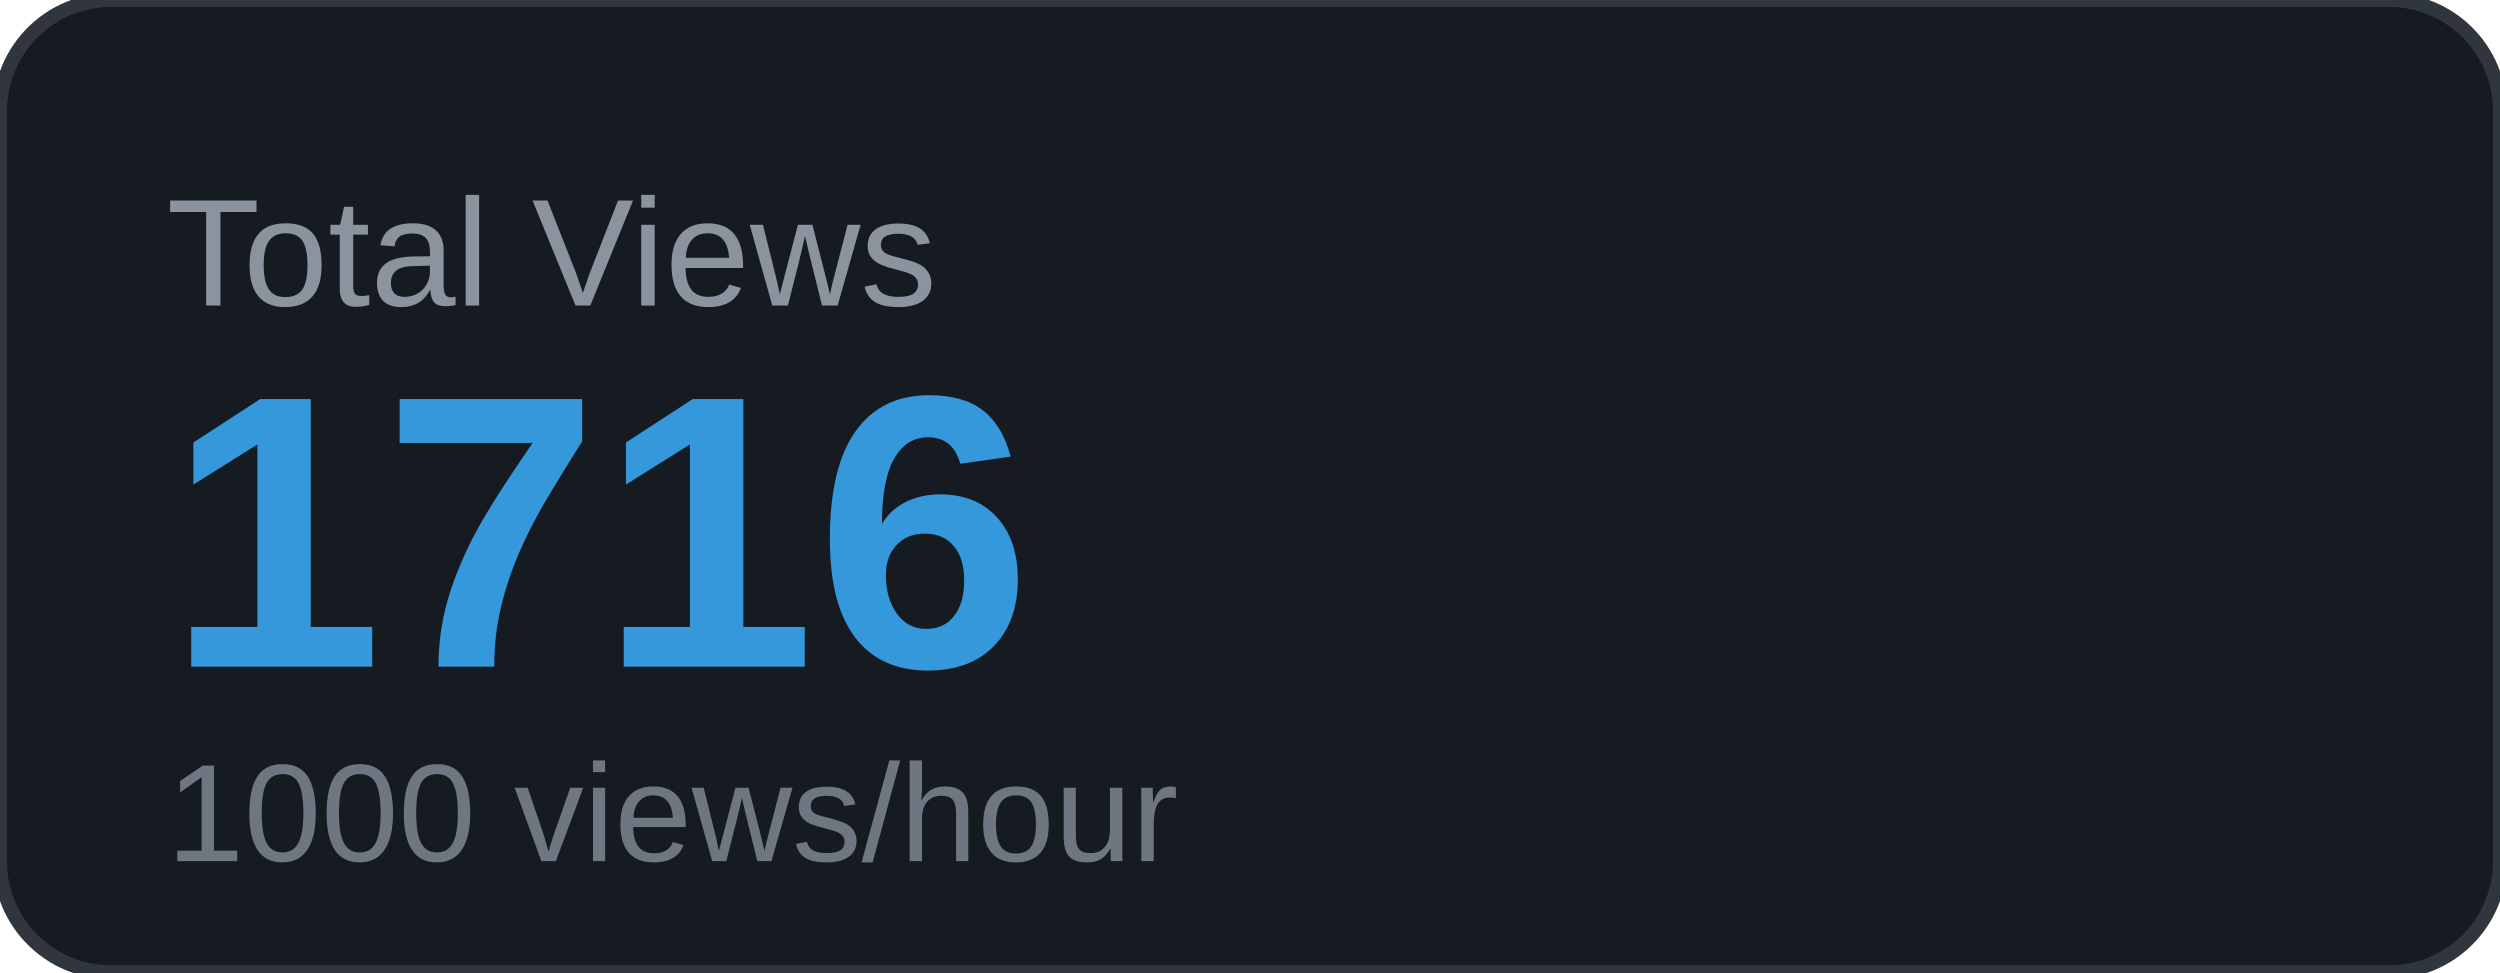
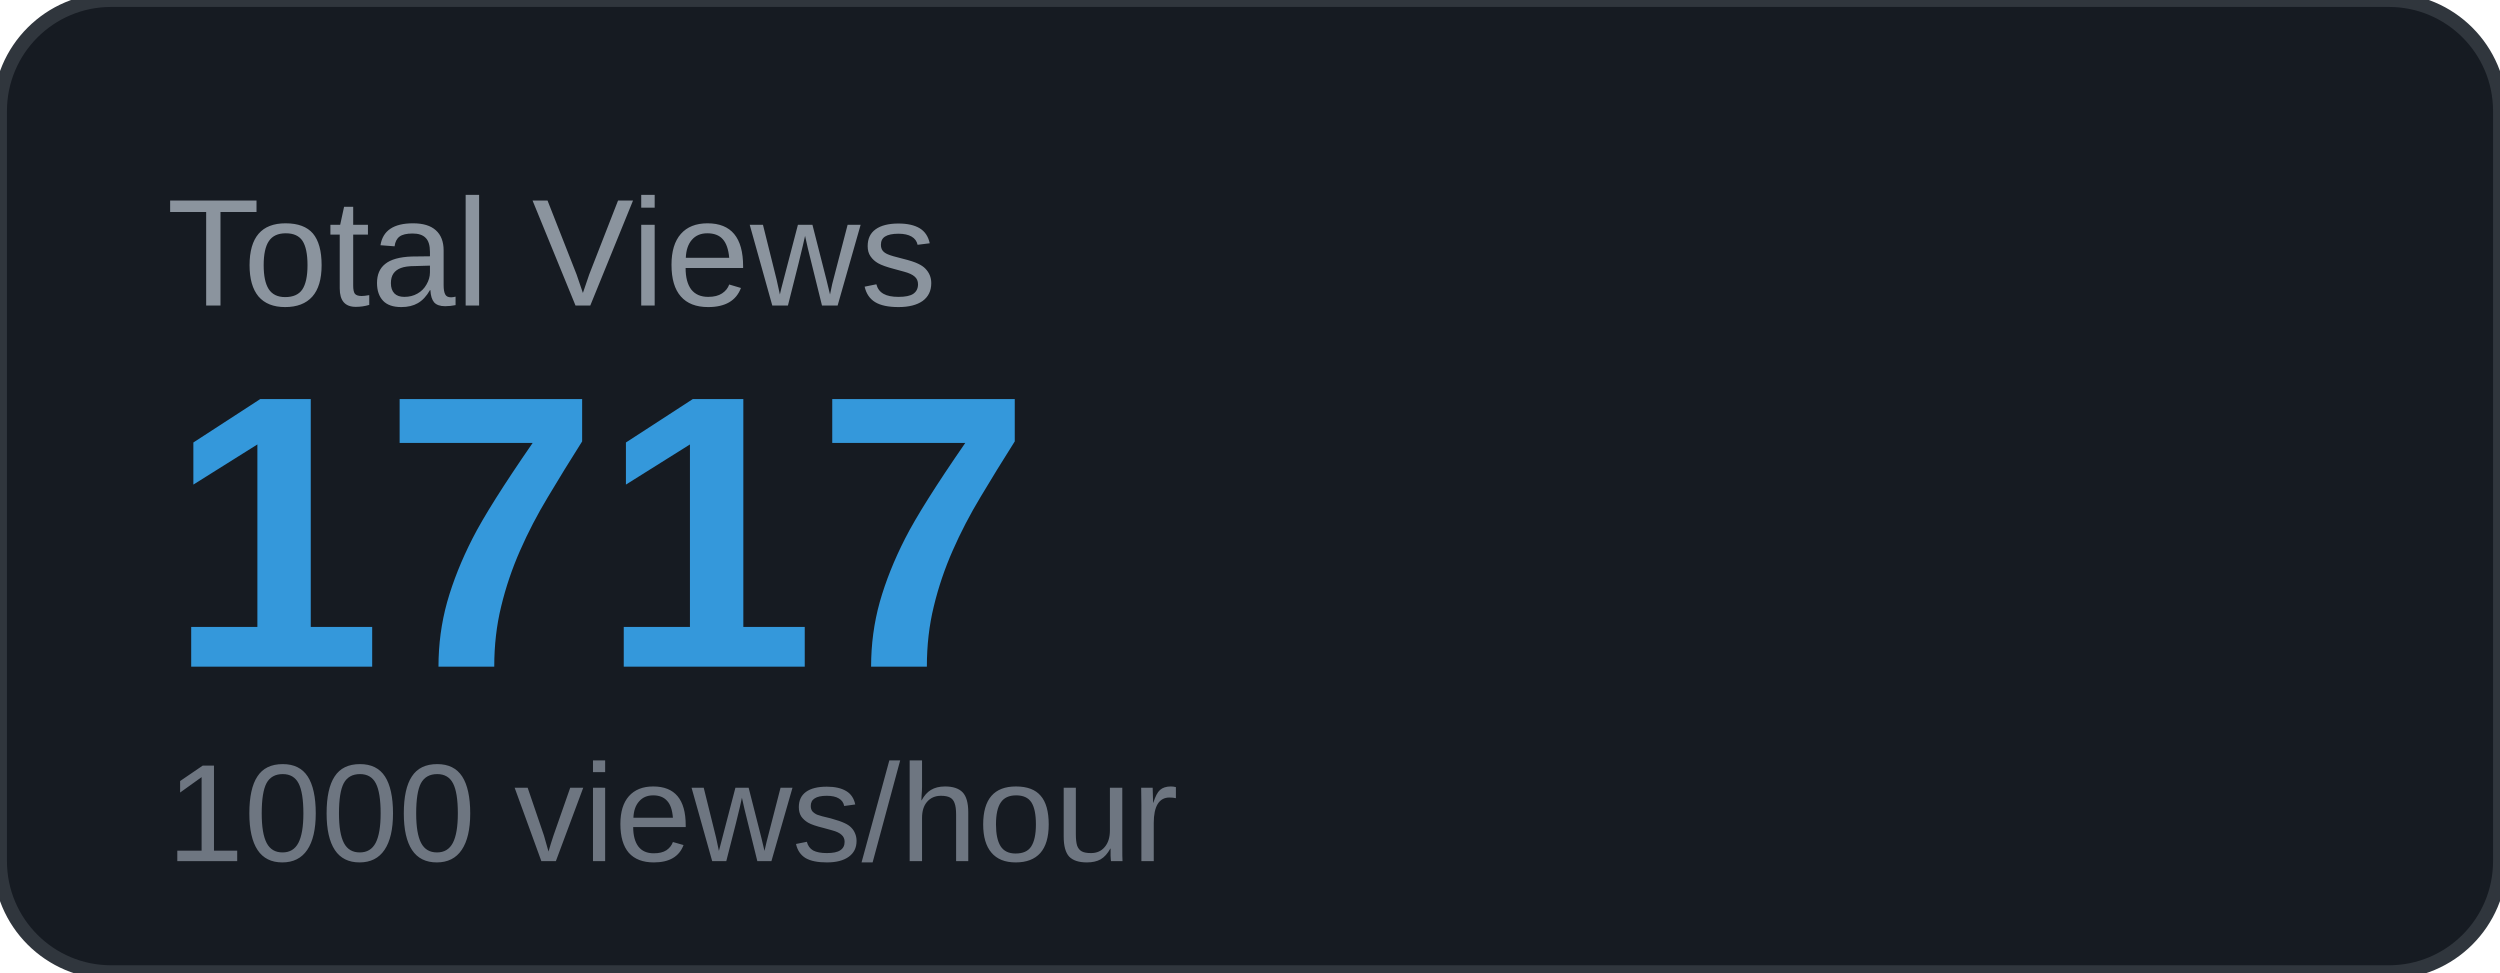
<svg xmlns="http://www.w3.org/2000/svg" width="180" height="70" viewBox="0 0 180 70">
  <rect width="180" height="70" rx="8" fill="#161b22" />
  <rect width="180" height="70" rx="8" fill="none" stroke="#30363d" stroke-width="1" />
  <text x="12" y="22" font-family="Arial, sans-serif" font-size="11" fill="#8b949e" text-transform="uppercase">Total Views</text>
-   <text x="12" y="48" font-family="Arial, sans-serif" font-size="28" font-weight="700" fill="#3498db">1716</text>
+   <text x="12" y="48" font-family="Arial, sans-serif" font-size="28" font-weight="700" fill="#3498db">1717</text>
  <text x="12" y="62" font-family="Arial, sans-serif" font-size="10" fill="#6e7681">1000 views/hour</text>
</svg>
